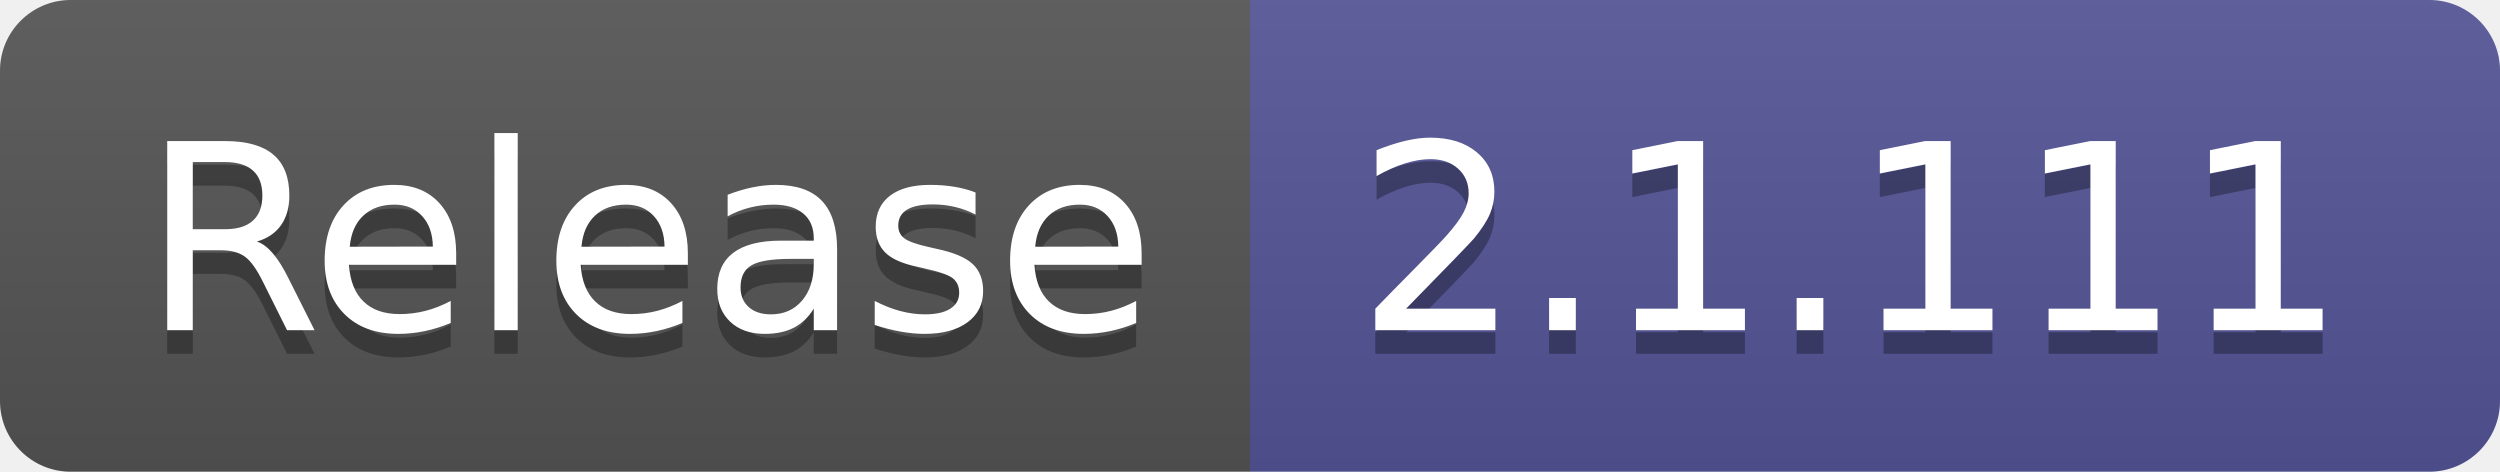
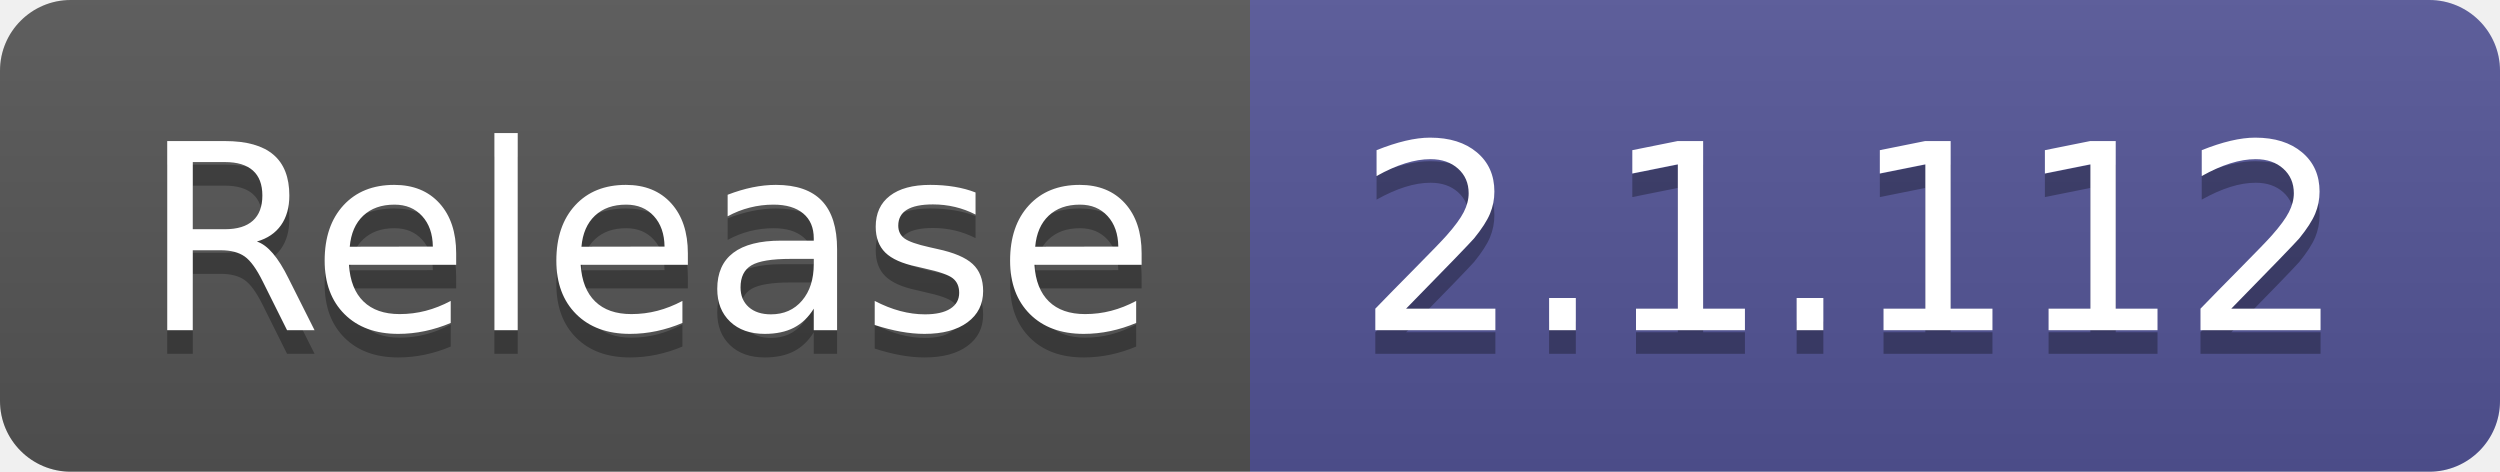
- <svg xmlns="http://www.w3.org/2000/svg" width="106" height="20" role="img" aria-label="Release: 2.1.111">
+ <svg xmlns="http://www.w3.org/2000/svg" width="106" height="20" role="img" aria-label="Release: 2.1.112">
  <linearGradient id="s" x2="0" y2="100%">
    <stop offset="0" stop-color="#bbb" stop-opacity=".1" />
    <stop offset="1" stop-opacity=".1" />
  </linearGradient>
  <clipPath id="r">
    <rect width="106" height="20" rx="3" fill="#fff" />
  </clipPath>
  <g clip-path="url(#r)">
    <rect width="53" height="20" fill="#555" />
    <rect x="53" width="53" height="20" fill="#535597" />
    <rect width="106" height="20" fill="url(#s)" />
  </g>
  <g fill="#fff" text-anchor="middle" font-family="Verdana,Geneva,DejaVu Sans,sans-serif" text-rendering="geometricPrecision" font-size="110">
    <text aria-hidden="true" x="275" y="150" fill="#010101" fill-opacity=".3" transform="scale(.1)" textLength="430">Release</text>
    <text x="275" y="140" transform="scale(.1)" fill="#fff" textLength="430">Release</text>
-     <text aria-hidden="true" x="785" y="150" fill="#010101" fill-opacity=".3" transform="scale(.1)" textLength="430">2.1.111</text>
-     <text x="785" y="140" transform="scale(.1)" fill="#fff" textLength="430">2.1.111</text>
+     <text aria-hidden="true" x="785" y="150" fill="#010101" fill-opacity=".3" transform="scale(.1)" textLength="430">2.1.112</text>
+     <text x="785" y="140" transform="scale(.1)" fill="#fff" textLength="430">2.1.112</text>
  </g>
</svg>
